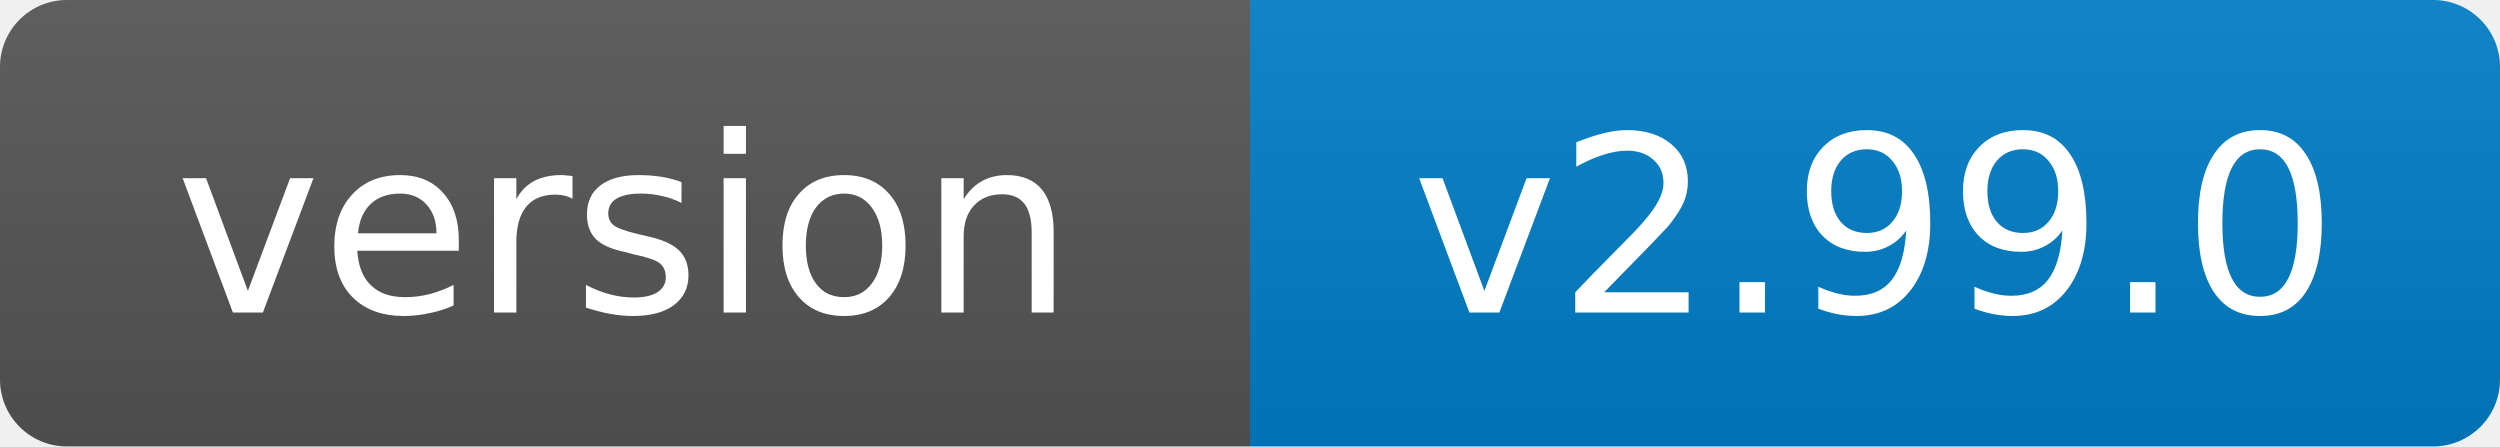
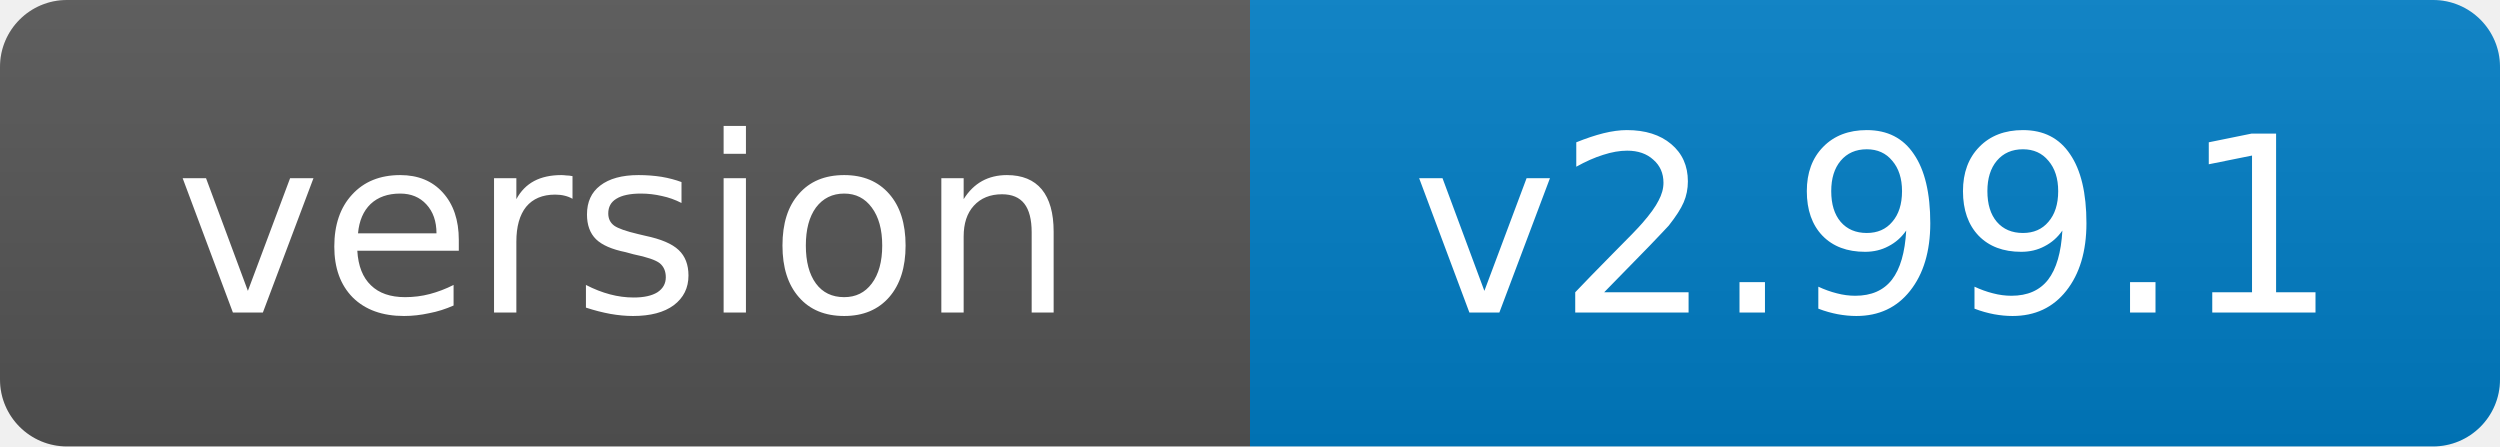
- <svg xmlns="http://www.w3.org/2000/svg" width="112" height="20" role="img" aria-label="version: v2.99.0">
+ <svg xmlns="http://www.w3.org/2000/svg" width="112" height="20" role="img" aria-label="version: v2.99.1">
  <linearGradient id="s" x2="0" y2="100%">
    <stop offset="0" stop-color="#bbb" stop-opacity=".1" />
    <stop offset="1" stop-opacity=".1" />
  </linearGradient>
  <clipPath id="r">
    <rect width="112" height="20" rx="3" fill="#fff" />
  </clipPath>
  <g clip-path="url(#r)">
    <rect width="56" height="20" fill="#555" />
    <rect x="56" width="56" height="20" fill="#007ec6" />
    <rect width="112" height="20" fill="url(#s)" />
  </g>
  <g fill="#fff" text-anchor="middle" font-family="Verdana,Geneva,DejaVu Sans,sans-serif" font-size="11">
    <text x="28.0" y="14">version</text>
-     <text x="84.0" y="14">v2.99.0</text>
+     <text x="84.0" y="14">v2.99.1</text>
  </g>
</svg>
